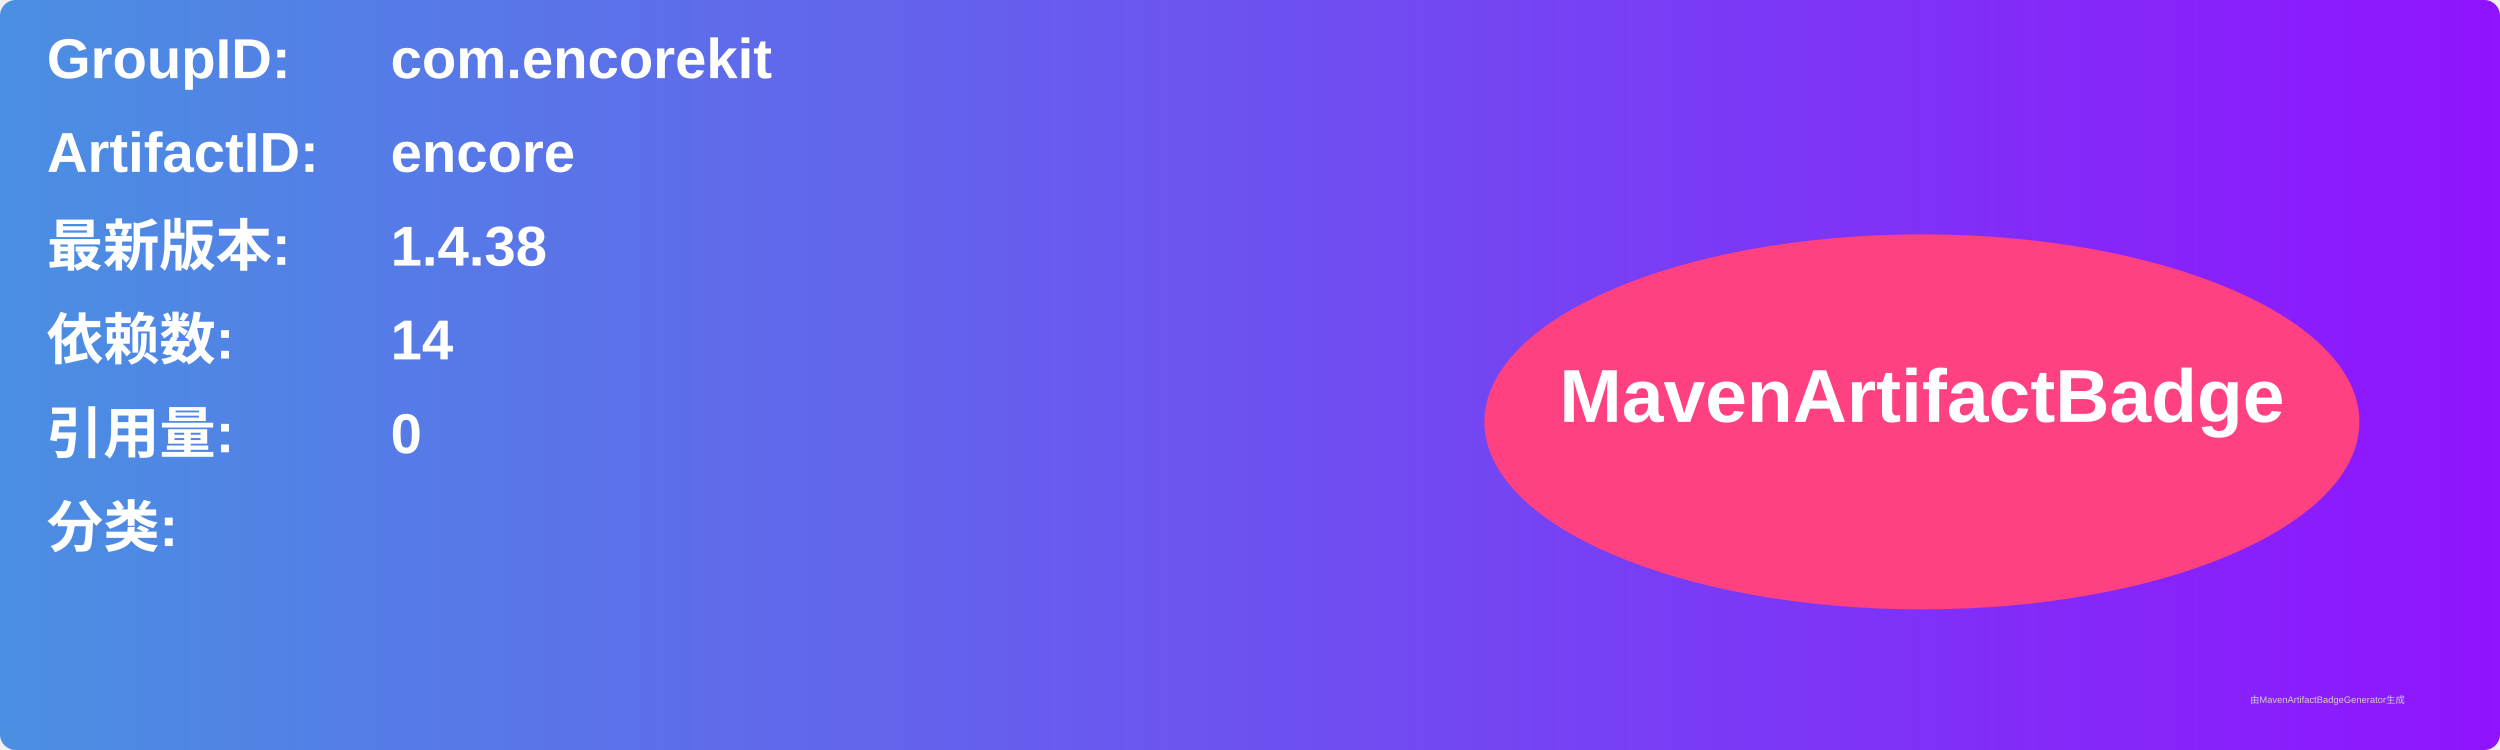
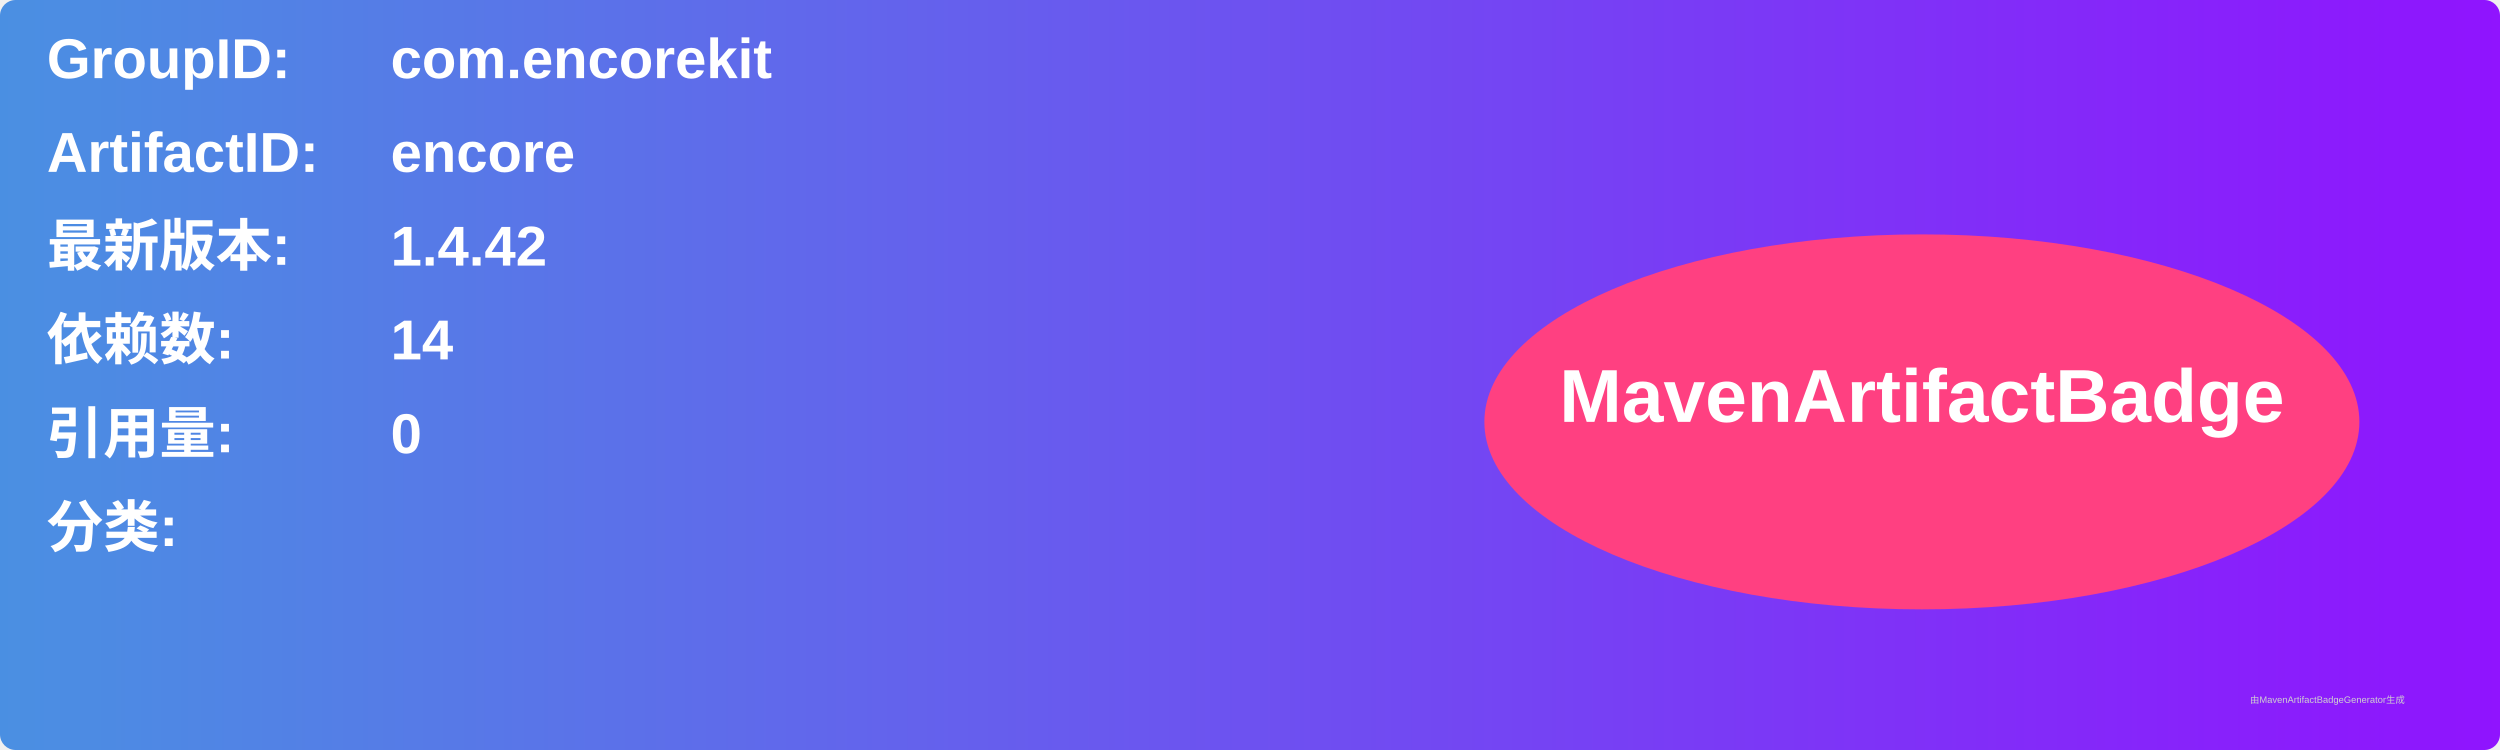
<svg xmlns="http://www.w3.org/2000/svg" width="800" height="240" viewBox="0 0 800 240">
  <linearGradient id="grad" x1="0%" y1="0%" x2="100%" y2="0%">
    <stop offset="0%" stop-color="#4a90e2" />
    <stop offset="100%" stop-color="#9013fe" />
  </linearGradient>
  <rect width="100%" height="100%" rx="5" ry="5" fill="url(#grad)" />
  <g transform="translate(15, 15)">
    <text x="0" y="10" font-family="Arial" font-size="18" fill="white" font-weight="bold" width="260">GroupID:</text>
    <text x="110" y="10" font-family="Arial" font-size="18" fill="white" font-weight="bold" width="460">com.encorekit</text>
    <text x="0" y="40" font-family="Arial" font-size="18" fill="white" font-weight="bold" width="260">ArtifactID:</text>
    <text x="110" y="40" font-family="Arial" font-size="18" fill="white" font-weight="bold" width="460">encore</text>
    <text x="0" y="70" font-family="Arial" font-size="18" fill="white" font-weight="bold">最新版本:</text>
    <text x="110" y="70" font-family="Arial" font-size="18" fill="white" font-weight="bold">
-       <tspan font-weight="bold">1.4.38</tspan>
+       <tspan font-weight="bold">1.4.42</tspan>
    </text>
    <text x="0" y="100" font-family="Arial" font-size="18" fill="white" font-weight="bold">依赖数: </text>
    <text x="110" y="100" font-family="Arial" font-size="18" fill="white">
      <tspan font-weight="bold">14</tspan>
    </text>
    <text x="0" y="130" font-family="Arial" font-size="18" fill="white" font-weight="bold">引用量: </text>
    <text x="110" y="130" font-family="Arial" font-size="18" fill="white">
      <tspan font-weight="bold">0</tspan>
    </text>
    <text x="0" y="160" font-family="Arial" font-size="18" fill="white" font-weight="bold">分类:</text>
    <text x="10" y="190" font-family="Arial" font-size="10" fill="white">
      <tspan font-weight="bold" />
    </text>
    <ellipse cx="600" cy="120" rx="140" ry="60" fill="#ff4081" />
    <text x="600" y="120" text-anchor="middle" font-family="Arial" font-size="24" fill="white" font-weight="bold">MavenArtifactBadge</text>
  </g>
  <text x="720" y="225" font-family="Arial" font-size="3" fill="#d0d0d0">由MavenArtifactBadgeGenerator生成</text>
</svg>
